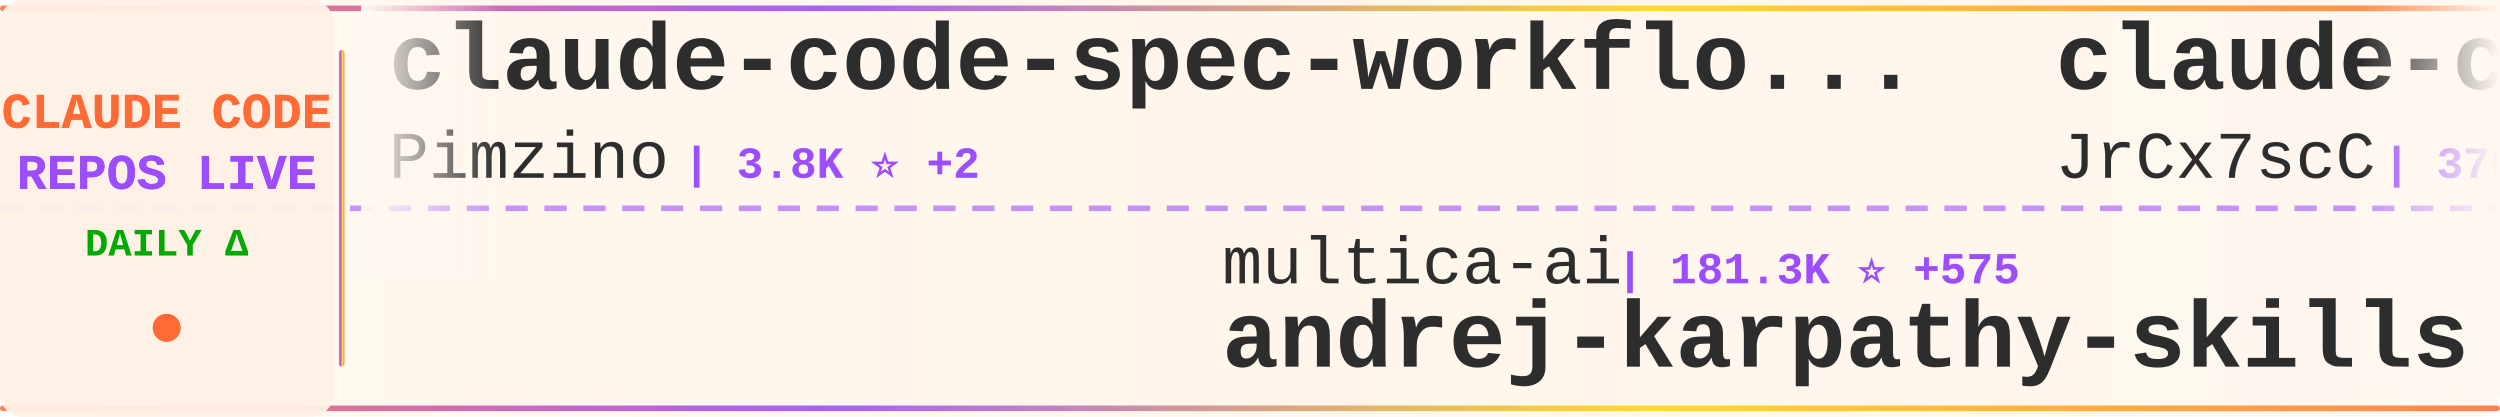
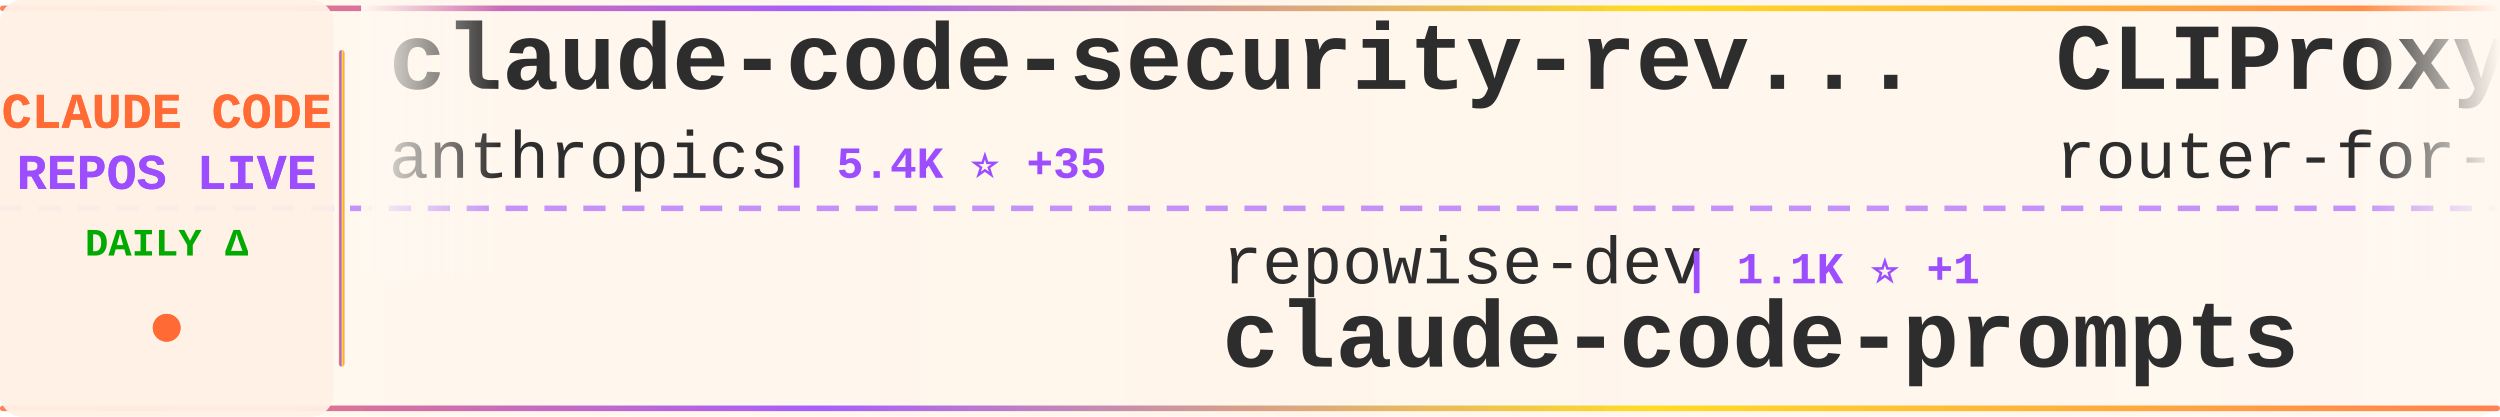
<svg xmlns="http://www.w3.org/2000/svg" width="900" height="150">
  <defs>
    <linearGradient id="tickerBg" x1="0%" y1="0%" x2="100%" y2="0%">
      <stop offset="0%" style="stop-color:#fff8f0;stop-opacity:0.98" />
      <stop offset="50%" style="stop-color:#fff5eb;stop-opacity:1" />
      <stop offset="100%" style="stop-color:#fff8f0;stop-opacity:0.98" />
    </linearGradient>
    <linearGradient id="borderGrad" x1="0%" y1="0%" x2="100%" y2="0%">
      <stop offset="0%" style="stop-color:#FF6B35;stop-opacity:0.85">
        <animate attributeName="stop-opacity" values="0.85;1;0.85" dur="2s" repeatCount="indefinite" />
      </stop>
      <stop offset="33%" style="stop-color:#9C4EFF;stop-opacity:0.9">
        <animate attributeName="stop-opacity" values="0.9;1;0.9" dur="2.2s" repeatCount="indefinite" />
      </stop>
      <stop offset="66%" style="stop-color:#FFD700;stop-opacity:0.85">
        <animate attributeName="stop-opacity" values="0.85;1;0.85" dur="1.8s" repeatCount="indefinite" />
      </stop>
      <stop offset="100%" style="stop-color:#FF6B35;stop-opacity:0.85">
        <animate attributeName="stop-opacity" values="0.85;1;0.85" dur="2s" repeatCount="indefinite" />
      </stop>
    </linearGradient>
    <filter id="textGlow">
      <feGaussianBlur stdDeviation="0.15" result="coloredBlur" />
      <feMerge>
        <feMergeNode in="coloredBlur" />
        <feMergeNode in="SourceGraphic" />
      </feMerge>
    </filter>
    <filter id="metricGlow">
      <feGaussianBlur stdDeviation="0.2" result="coloredBlur" />
      <feMerge>
        <feMergeNode in="coloredBlur" />
        <feMergeNode in="SourceGraphic" />
      </feMerge>
    </filter>
    <linearGradient id="leftFade" x1="0%" y1="0%" x2="100%" y2="0%">
      <stop offset="0%" style="stop-color:#fff8f0;stop-opacity:1" />
      <stop offset="100%" style="stop-color:#fff8f0;stop-opacity:0" />
    </linearGradient>
    <linearGradient id="rightFade" x1="0%" y1="0%" x2="100%" y2="0%">
      <stop offset="0%" style="stop-color:#fff8f0;stop-opacity:0" />
      <stop offset="100%" style="stop-color:#fff8f0;stop-opacity:1" />
    </linearGradient>
  </defs>
  <rect width="900" height="150" fill="url(#tickerBg)" rx="8" />
  <rect x="0" y="2" width="900" height="2" fill="url(#borderGrad)" rx="1" />
  <rect x="0" y="146" width="900" height="2" fill="url(#borderGrad)" rx="1" />
  <line x1="0" y1="75" x2="900" y2="75" stroke="#9C4EFF" stroke-width="2" stroke-dasharray="8 6" opacity="0.6" />
  <rect x="0" y="0" width="120" height="150" fill="#fff0e6" opacity="0.95" rx="8" />
  <text x="60" y="46" font-family="'Courier New', monospace" font-size="18" font-weight="bold" fill="#FF6B35" text-anchor="middle" filter="url(#textGlow)">
    CLAUDE CODE
  </text>
  <text x="60" y="68" font-family="'Courier New', monospace" font-size="18" font-weight="bold" fill="#9C4EFF" text-anchor="middle" filter="url(#textGlow)">
    REPOS LIVE
  </text>
  <text x="60" y="92" font-family="'Courier New', monospace" font-size="14" font-weight="bold" fill="#00aa00" text-anchor="middle">
    DAILY Δ
  </text>
  <circle cx="60" cy="118" r="5" fill="#FF6B35" filter="url(#metricGlow)">
    <animate attributeName="r" values="4;6;4" dur="1.5s" repeatCount="indefinite" />
    <animate attributeName="opacity" values="0.6;1;0.6" dur="1.5s" repeatCount="indefinite" />
  </circle>
  <rect x="122" y="18" width="2" height="114" fill="url(#borderGrad)" rx="1" />
  <clipPath id="tickerClip">
    <rect x="130" y="0" width="770" height="150" />
  </clipPath>
  <g clip-path="url(#tickerClip)">
    <g id="tickerItems">
      <animateTransform attributeName="transform" attributeType="XML" type="translate" from="0 0" to="-3000 0" dur="54s" repeatCount="indefinite" />
      <g transform="translate(0, 0)">
-         <text x="140" y="32" font-family="'Courier New', monospace" font-size="34" font-weight="bold" fill="#2d2d2d">claude-code-spec-workflo...</text>
-         <text x="140" y="64" font-family="'Courier New', monospace" font-size="24" font-weight="normal" fill="#2d2d2d" opacity="1.0">Pimzino</text>
-         <text x="246" y="64" font-family="'Courier New', monospace" font-size="16" font-weight="bold" fill="#9C4EFF"> | 3.8K ⭐ +2</text>
+         <text x="140" y="32" font-family="'Courier New', monospace" font-size="34" font-weight="bold" fill="#2d2d2d">claude-code-security-rev...</text>
+         <text x="140" y="64" font-family="'Courier New', monospace" font-size="24" font-weight="normal" fill="#2d2d2d" opacity="1.0">anthropics</text>
+         <text x="282" y="64" font-family="'Courier New', monospace" font-size="16" font-weight="bold" fill="#9C4EFF"> | 5.4K ⭐ +35</text>
      </g>
      <g transform="translate(300, 0)">
-         <text x="140" y="102" font-family="'Courier New', monospace" font-size="24" font-weight="normal" fill="#2d2d2d" opacity="1.0">multica-ai</text>
-         <text x="282" y="102" font-family="'Courier New', monospace" font-size="16" font-weight="bold" fill="#9C4EFF"> | 181.3K ⭐ +575</text>
-         <text x="140" y="132" font-family="'Courier New', monospace" font-size="34" font-weight="bold" fill="#2d2d2d">andrej-karpathy-skills</text>
+         <text x="140" y="102" font-family="'Courier New', monospace" font-size="24" font-weight="normal" fill="#2d2d2d" opacity="1.0">repowise-dev</text>
+         <text x="306" y="102" font-family="'Courier New', monospace" font-size="16" font-weight="bold" fill="#9C4EFF"> | 1.1K ⭐ +1</text>
+         <text x="140" y="132" font-family="'Courier New', monospace" font-size="34" font-weight="bold" fill="#2d2d2d">claude-code-prompts</text>
      </g>
      <g transform="translate(600, 0)">
-         <text x="140" y="32" font-family="'Courier New', monospace" font-size="34" font-weight="bold" fill="#2d2d2d">claude-code-source</text>
-         <text x="140" y="64" font-family="'Courier New', monospace" font-size="24" font-weight="normal" fill="#2d2d2d" opacity="1.0">JrCx7scC</text>
-         <text x="258" y="64" font-family="'Courier New', monospace" font-size="16" font-weight="bold" fill="#9C4EFF"> | 370 ⭐</text>
+         <text x="140" y="32" font-family="'Courier New', monospace" font-size="34" font-weight="bold" fill="#2d2d2d">CLIProxyAPI</text>
+         <text x="140" y="64" font-family="'Courier New', monospace" font-size="24" font-weight="normal" fill="#2d2d2d" opacity="1.0">router-for-me</text>
+         <text x="318" y="64" font-family="'Courier New', monospace" font-size="16" font-weight="bold" fill="#9C4EFF"> | 38.3K ⭐ +113</text>
      </g>
      <g transform="translate(900, 0)">
-         <text x="140" y="102" font-family="'Courier New', monospace" font-size="24" font-weight="normal" fill="#2d2d2d" opacity="1.0">disler</text>
-         <text x="234" y="102" font-family="'Courier New', monospace" font-size="16" font-weight="bold" fill="#9C4EFF"> | 1.4K ⭐ +6</text>
-         <text x="140" y="132" font-family="'Courier New', monospace" font-size="34" font-weight="bold" fill="#2d2d2d">pi-vs-claude-code</text>
+         <text x="140" y="102" font-family="'Courier New', monospace" font-size="24" font-weight="normal" fill="#2d2d2d" opacity="1.0">VILA-Lab</text>
+         <text x="258" y="102" font-family="'Courier New', monospace" font-size="16" font-weight="bold" fill="#9C4EFF"> | 1.7K ⭐ +11</text>
+         <text x="140" y="132" font-family="'Courier New', monospace" font-size="34" font-weight="bold" fill="#2d2d2d">Dive-into-Claude-Code</text>
      </g>
      <g transform="translate(1200, 0)">
+         <text x="140" y="32" font-family="'Courier New', monospace" font-size="34" font-weight="bold" fill="#2d2d2d">claude-code-harness</text>
+         <text x="140" y="64" font-family="'Courier New', monospace" font-size="24" font-weight="normal" fill="#2d2d2d" opacity="1.0">Chachamaru127</text>
+         <text x="318" y="64" font-family="'Courier New', monospace" font-size="16" font-weight="bold" fill="#9C4EFF"> | 2.9K ⭐ +7</text>
+       </g>
+       <g transform="translate(1500, 0)">
+         <text x="140" y="102" font-family="'Courier New', monospace" font-size="24" font-weight="normal" fill="#2d2d2d" opacity="1.0">hangsman</text>
+         <text x="258" y="102" font-family="'Courier New', monospace" font-size="16" font-weight="bold" fill="#9C4EFF"> | 787 ⭐</text>
+         <text x="140" y="132" font-family="'Courier New', monospace" font-size="34" font-weight="bold" fill="#2d2d2d">claude-code-source</text>
+       </g>
+       <g transform="translate(1800, 0)">
+         <text x="140" y="32" font-family="'Courier New', monospace" font-size="34" font-weight="bold" fill="#2d2d2d">claude-code-engineering</text>
+         <text x="140" y="64" font-family="'Courier New', monospace" font-size="24" font-weight="normal" fill="#2d2d2d" opacity="1.0">huangjia2019</text>
+         <text x="306" y="64" font-family="'Courier New', monospace" font-size="16" font-weight="bold" fill="#9C4EFF"> | 879 ⭐ +5</text>
+       </g>
+       <g transform="translate(2100, 0)">
+         <text x="140" y="102" font-family="'Courier New', monospace" font-size="24" font-weight="normal" fill="#2d2d2d" opacity="1.0">alejandrobalderas</text>
+         <text x="366" y="102" font-family="'Courier New', monospace" font-size="16" font-weight="bold" fill="#9C4EFF"> | 2.3K ⭐ +8</text>
+         <text x="140" y="132" font-family="'Courier New', monospace" font-size="34" font-weight="bold" fill="#2d2d2d">claude-code-from-source</text>
+       </g>
+       <g transform="translate(2400, 0)">
+         <text x="140" y="32" font-family="'Courier New', monospace" font-size="34" font-weight="bold" fill="#2d2d2d">Claude-code</text>
+         <text x="140" y="64" font-family="'Courier New', monospace" font-size="24" font-weight="normal" fill="#2d2d2d" opacity="1.0">zstmfhy</text>
+         <text x="246" y="64" font-family="'Courier New', monospace" font-size="16" font-weight="bold" fill="#9C4EFF"> | 190 ⭐</text>
+       </g>
+       <g transform="translate(2700, 0)">
+         <text x="140" y="102" font-family="'Courier New', monospace" font-size="24" font-weight="normal" fill="#2d2d2d" opacity="1.0">Maciek-roboblog</text>
+         <text x="342" y="102" font-family="'Courier New', monospace" font-size="16" font-weight="bold" fill="#9C4EFF"> | 8.3K ⭐ +10</text>
+         <text x="140" y="132" font-family="'Courier New', monospace" font-size="34" font-weight="bold" fill="#2d2d2d">Claude-Code-Usage-Monito...</text>
+       </g>
+       <g transform="translate(3000, 0)">
        <text x="140" y="32" font-family="'Courier New', monospace" font-size="34" font-weight="bold" fill="#2d2d2d">claude-code-security-rev...</text>
        <text x="140" y="64" font-family="'Courier New', monospace" font-size="24" font-weight="normal" fill="#2d2d2d" opacity="1.0">anthropics</text>
-         <text x="282" y="64" font-family="'Courier New', monospace" font-size="16" font-weight="bold" fill="#9C4EFF"> | 5.3K ⭐ +32</text>
-       </g>
-       <g transform="translate(1500, 0)">
-         <text x="140" y="102" font-family="'Courier New', monospace" font-size="24" font-weight="normal" fill="#2d2d2d" opacity="1.0">kodu-ai</text>
-         <text x="246" y="102" font-family="'Courier New', monospace" font-size="16" font-weight="bold" fill="#9C4EFF"> | 5.3K ⭐</text>
-         <text x="140" y="132" font-family="'Courier New', monospace" font-size="34" font-weight="bold" fill="#2d2d2d">claude-coder</text>
-       </g>
-       <g transform="translate(1800, 0)">
-         <text x="140" y="32" font-family="'Courier New', monospace" font-size="34" font-weight="bold" fill="#2d2d2d">claude-code-router</text>
-         <text x="140" y="64" font-family="'Courier New', monospace" font-size="24" font-weight="normal" fill="#2d2d2d" opacity="1.0">musistudio</text>
-         <text x="282" y="64" font-family="'Courier New', monospace" font-size="16" font-weight="bold" fill="#9C4EFF"> | 35.3K ⭐ +36</text>
-       </g>
-       <g transform="translate(2100, 0)">
-         <text x="140" y="102" font-family="'Courier New', monospace" font-size="24" font-weight="normal" fill="#2d2d2d" opacity="1.0">andrew-kramer-inno</text>
-         <text x="378" y="102" font-family="'Courier New', monospace" font-size="16" font-weight="bold" fill="#9C4EFF"> | 589 ⭐</text>
-         <text x="140" y="132" font-family="'Courier New', monospace" font-size="34" font-weight="bold" fill="#2d2d2d">claude-code-source-build</text>
-       </g>
-       <g transform="translate(2400, 0)">
-         <text x="140" y="32" font-family="'Courier New', monospace" font-size="34" font-weight="bold" fill="#2d2d2d">claude-code-tips</text>
-         <text x="140" y="64" font-family="'Courier New', monospace" font-size="24" font-weight="normal" fill="#2d2d2d" opacity="1.0">ykdojo</text>
-         <text x="234" y="64" font-family="'Courier New', monospace" font-size="16" font-weight="bold" fill="#9C4EFF"> | 8.9K ⭐ +10</text>
-       </g>
-       <g transform="translate(2700, 0)">
-         <text x="140" y="102" font-family="'Courier New', monospace" font-size="24" font-weight="normal" fill="#2d2d2d" opacity="1.0">Windy3f3f3f3f</text>
-         <text x="318" y="102" font-family="'Courier New', monospace" font-size="16" font-weight="bold" fill="#9C4EFF"> | 2.7K ⭐ +11</text>
-         <text x="140" y="132" font-family="'Courier New', monospace" font-size="34" font-weight="bold" fill="#2d2d2d">how-claude-code-works</text>
-       </g>
-       <g transform="translate(3000, 0)">
-         <text x="140" y="32" font-family="'Courier New', monospace" font-size="34" font-weight="bold" fill="#2d2d2d">claude-code-spec-workflo...</text>
-         <text x="140" y="64" font-family="'Courier New', monospace" font-size="24" font-weight="normal" fill="#2d2d2d" opacity="1.0">Pimzino</text>
-         <text x="246" y="64" font-family="'Courier New', monospace" font-size="16" font-weight="bold" fill="#9C4EFF"> | 3.8K ⭐ +2</text>
+         <text x="282" y="64" font-family="'Courier New', monospace" font-size="16" font-weight="bold" fill="#9C4EFF"> | 5.4K ⭐ +35</text>
      </g>
      <g transform="translate(3300, 0)">
-         <text x="140" y="102" font-family="'Courier New', monospace" font-size="24" font-weight="normal" fill="#2d2d2d" opacity="1.0">multica-ai</text>
-         <text x="282" y="102" font-family="'Courier New', monospace" font-size="16" font-weight="bold" fill="#9C4EFF"> | 181.3K ⭐ +575</text>
-         <text x="140" y="132" font-family="'Courier New', monospace" font-size="34" font-weight="bold" fill="#2d2d2d">andrej-karpathy-skills</text>
+         <text x="140" y="102" font-family="'Courier New', monospace" font-size="24" font-weight="normal" fill="#2d2d2d" opacity="1.0">repowise-dev</text>
+         <text x="306" y="102" font-family="'Courier New', monospace" font-size="16" font-weight="bold" fill="#9C4EFF"> | 1.1K ⭐ +1</text>
+         <text x="140" y="132" font-family="'Courier New', monospace" font-size="34" font-weight="bold" fill="#2d2d2d">claude-code-prompts</text>
      </g>
      <g transform="translate(3600, 0)">
-         <text x="140" y="32" font-family="'Courier New', monospace" font-size="34" font-weight="bold" fill="#2d2d2d">claude-code-source</text>
-         <text x="140" y="64" font-family="'Courier New', monospace" font-size="24" font-weight="normal" fill="#2d2d2d" opacity="1.0">JrCx7scC</text>
-         <text x="258" y="64" font-family="'Courier New', monospace" font-size="16" font-weight="bold" fill="#9C4EFF"> | 370 ⭐</text>
+         <text x="140" y="32" font-family="'Courier New', monospace" font-size="34" font-weight="bold" fill="#2d2d2d">CLIProxyAPI</text>
+         <text x="140" y="64" font-family="'Courier New', monospace" font-size="24" font-weight="normal" fill="#2d2d2d" opacity="1.0">router-for-me</text>
+         <text x="318" y="64" font-family="'Courier New', monospace" font-size="16" font-weight="bold" fill="#9C4EFF"> | 38.3K ⭐ +113</text>
      </g>
      <g transform="translate(3900, 0)">
-         <text x="140" y="102" font-family="'Courier New', monospace" font-size="24" font-weight="normal" fill="#2d2d2d" opacity="1.0">disler</text>
-         <text x="234" y="102" font-family="'Courier New', monospace" font-size="16" font-weight="bold" fill="#9C4EFF"> | 1.4K ⭐ +6</text>
-         <text x="140" y="132" font-family="'Courier New', monospace" font-size="34" font-weight="bold" fill="#2d2d2d">pi-vs-claude-code</text>
+         <text x="140" y="102" font-family="'Courier New', monospace" font-size="24" font-weight="normal" fill="#2d2d2d" opacity="1.0">VILA-Lab</text>
+         <text x="258" y="102" font-family="'Courier New', monospace" font-size="16" font-weight="bold" fill="#9C4EFF"> | 1.7K ⭐ +11</text>
+         <text x="140" y="132" font-family="'Courier New', monospace" font-size="34" font-weight="bold" fill="#2d2d2d">Dive-into-Claude-Code</text>
      </g>
    </g>
  </g>
  <rect x="130" y="0" width="50" height="100" fill="url(#leftFade)" />
  <rect x="850" y="0" width="50" height="100" fill="url(#rightFade)" />
</svg>
